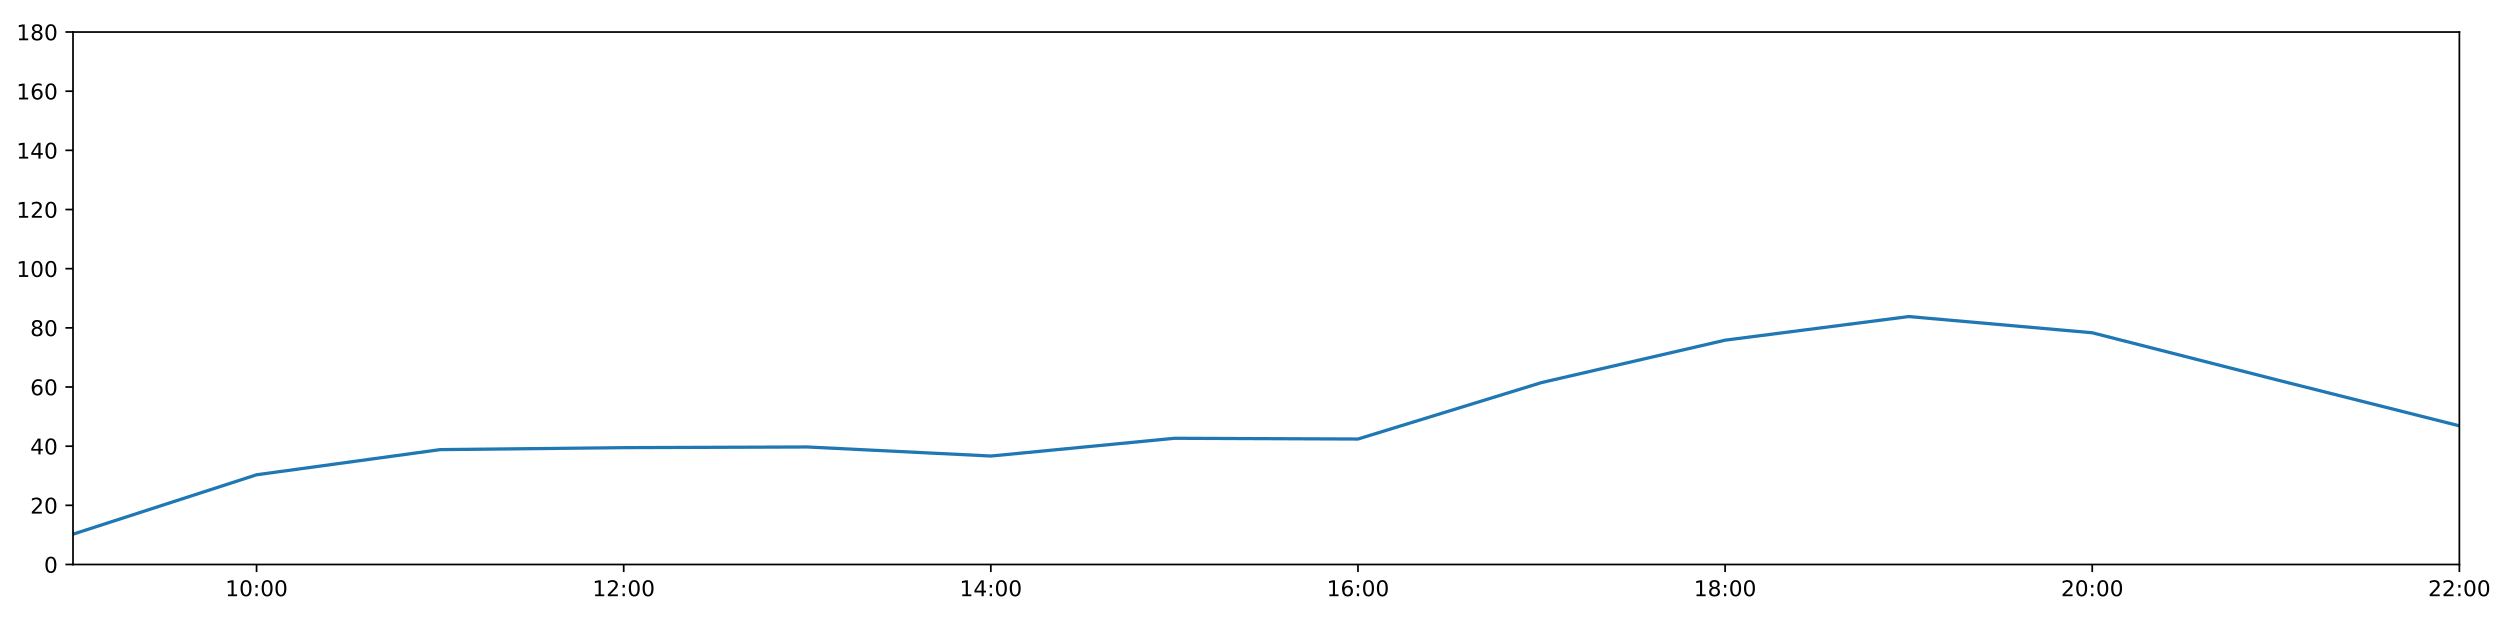
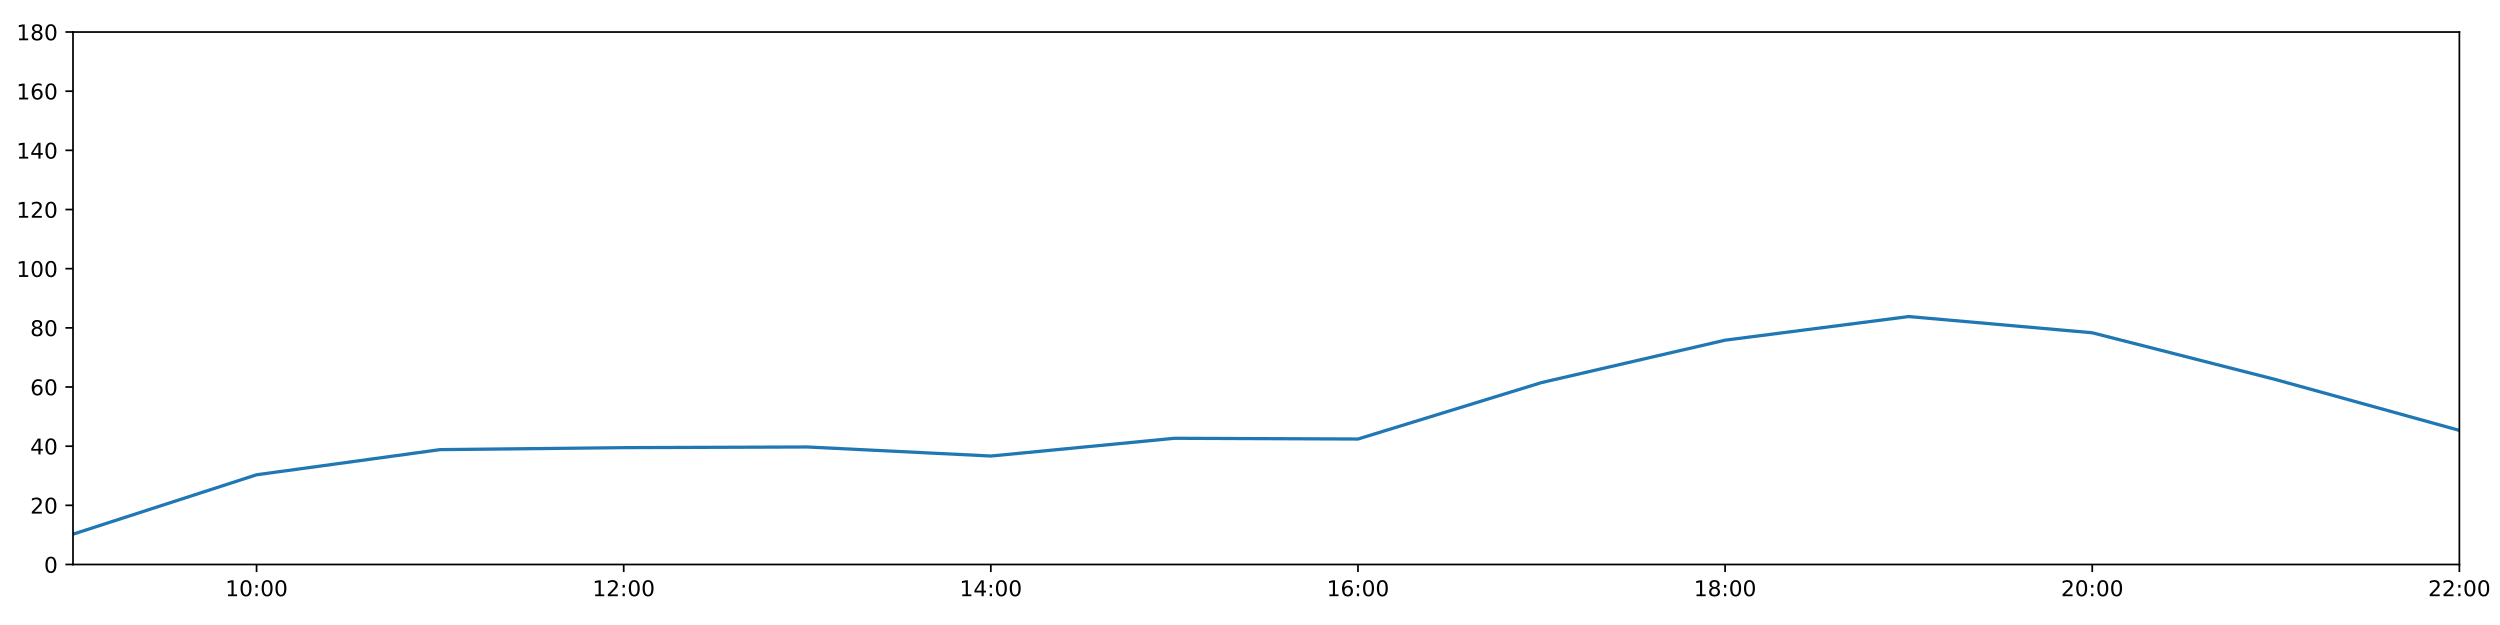
<svg xmlns="http://www.w3.org/2000/svg" xmlns:xlink="http://www.w3.org/1999/xlink" height="288pt" version="1.1" viewBox="0 0 1152 288" width="1152pt">
  <defs>
    <style type="text/css">
*{stroke-linecap:butt;stroke-linejoin:round;}
  </style>
  </defs>
  <g id="figure_1">
    <g id="patch_1">
      <path d="M 0 288  L 1152 288  L 1152 0  L 0 0  z " style="fill:#ffffff;" />
    </g>
    <g id="axes_1">
      <g id="patch_2">
        <path d="M 33.64 260.12  L 1133.28 260.12  L 1133.28 14.76  L 33.64 14.76  z " style="fill:#ffffff;" />
      </g>
      <g id="matplotlib.axis_1">
        <g id="xtick_1">
          <g id="line2d_1">
            <defs>
-               <path d="M 0 0  L 0 3.5  " id="m89bd4ad80a" style="stroke:#000000;stroke-width:0.8;" />
-             </defs>
-             <g>
-               <use style="stroke:#000000;stroke-width:0.8;" x="118.228" xlink:href="#m89bd4ad80a" y="260.12" />
+               <path d="M 0 0  L 0 3.5  " id="m53f4048aab" style="stroke:#000000;stroke-width:0.8;" />
+             </defs>
+             <g>
+               <use style="stroke:#000000;stroke-width:0.8;" x="118.228" xlink:href="#m53f4048aab" y="260.12" />
            </g>
          </g>
          <g id="text_1">
            <defs>
              <path d="M 12.406 8.297  L 28.516 8.297  L 28.516 63.922  L 10.984 60.406  L 10.984 69.391  L 28.422 72.906  L 38.281 72.906  L 38.281 8.297  L 54.391 8.297  L 54.391 0  L 12.406 0  z " id="DejaVuSans-49" />
              <path d="M 31.781 66.406  Q 24.172 66.406 20.328 58.906  Q 16.5 51.422 16.5 36.375  Q 16.5 21.391 20.328 13.891  Q 24.172 6.391 31.781 6.391  Q 39.453 6.391 43.281 13.891  Q 47.125 21.391 47.125 36.375  Q 47.125 51.422 43.281 58.906  Q 39.453 66.406 31.781 66.406  z M 31.781 74.219  Q 44.047 74.219 50.516 64.516  Q 56.984 54.828 56.984 36.375  Q 56.984 17.969 50.516 8.266  Q 44.047 -1.422 31.781 -1.422  Q 19.531 -1.422 13.062 8.266  Q 6.594 17.969 6.594 36.375  Q 6.594 54.828 13.062 64.516  Q 19.531 74.219 31.781 74.219  z " id="DejaVuSans-48" />
              <path d="M 11.719 12.406  L 22.016 12.406  L 22.016 0  L 11.719 0  z M 11.719 51.703  L 22.016 51.703  L 22.016 39.312  L 11.719 39.312  z " id="DejaVuSans-58" />
            </defs>
            <g transform="translate(103.8183 274.7184)scale(0.1 -0.1)">
              <use xlink:href="#DejaVuSans-49" />
              <use x="63.623" xlink:href="#DejaVuSans-48" />
              <use x="127.246" xlink:href="#DejaVuSans-58" />
              <use x="160.938" xlink:href="#DejaVuSans-48" />
              <use x="224.561" xlink:href="#DejaVuSans-48" />
            </g>
          </g>
        </g>
        <g id="xtick_2">
          <g id="line2d_2">
            <g>
-               <use style="stroke:#000000;stroke-width:0.8;" x="287.403" xlink:href="#m89bd4ad80a" y="260.12" />
+               <use style="stroke:#000000;stroke-width:0.8;" x="287.403" xlink:href="#m53f4048aab" y="260.12" />
            </g>
          </g>
          <g id="text_2">
            <defs>
              <path d="M 19.188 8.297  L 53.609 8.297  L 53.609 0  L 7.328 0  L 7.328 8.297  Q 12.938 14.109 22.625 23.891  Q 32.328 33.688 34.812 36.531  Q 39.547 41.844 41.422 45.531  Q 43.312 49.219 43.312 52.781  Q 43.312 58.594 39.234 62.25  Q 35.156 65.922 28.609 65.922  Q 23.969 65.922 18.812 64.312  Q 13.672 62.703 7.812 59.422  L 7.812 69.391  Q 13.766 71.781 18.938 73  Q 24.125 74.219 28.422 74.219  Q 39.75 74.219 46.484 68.547  Q 53.219 62.891 53.219 53.422  Q 53.219 48.922 51.531 44.891  Q 49.859 40.875 45.406 35.406  Q 44.188 33.984 37.641 27.219  Q 31.109 20.453 19.188 8.297  z " id="DejaVuSans-50" />
            </defs>
            <g transform="translate(272.9937 274.7184)scale(0.1 -0.1)">
              <use xlink:href="#DejaVuSans-49" />
              <use x="63.623" xlink:href="#DejaVuSans-50" />
              <use x="127.246" xlink:href="#DejaVuSans-58" />
              <use x="160.938" xlink:href="#DejaVuSans-48" />
              <use x="224.561" xlink:href="#DejaVuSans-48" />
            </g>
          </g>
        </g>
        <g id="xtick_3">
          <g id="line2d_3">
            <g>
-               <use style="stroke:#000000;stroke-width:0.8;" x="456.578" xlink:href="#m89bd4ad80a" y="260.12" />
+               <use style="stroke:#000000;stroke-width:0.8;" x="456.578" xlink:href="#m53f4048aab" y="260.12" />
            </g>
          </g>
          <g id="text_3">
            <defs>
              <path d="M 37.797 64.312  L 12.891 25.391  L 37.797 25.391  z M 35.203 72.906  L 47.609 72.906  L 47.609 25.391  L 58.016 25.391  L 58.016 17.188  L 47.609 17.188  L 47.609 0  L 37.797 0  L 37.797 17.188  L 4.891 17.188  L 4.891 26.703  z " id="DejaVuSans-52" />
            </defs>
            <g transform="translate(442.1691 274.7184)scale(0.1 -0.1)">
              <use xlink:href="#DejaVuSans-49" />
              <use x="63.623" xlink:href="#DejaVuSans-52" />
              <use x="127.246" xlink:href="#DejaVuSans-58" />
              <use x="160.938" xlink:href="#DejaVuSans-48" />
              <use x="224.561" xlink:href="#DejaVuSans-48" />
            </g>
          </g>
        </g>
        <g id="xtick_4">
          <g id="line2d_4">
            <g>
-               <use style="stroke:#000000;stroke-width:0.8;" x="625.754" xlink:href="#m89bd4ad80a" y="260.12" />
+               <use style="stroke:#000000;stroke-width:0.8;" x="625.754" xlink:href="#m53f4048aab" y="260.12" />
            </g>
          </g>
          <g id="text_4">
            <defs>
              <path d="M 33.016 40.375  Q 26.375 40.375 22.484 35.828  Q 18.609 31.297 18.609 23.391  Q 18.609 15.531 22.484 10.953  Q 26.375 6.391 33.016 6.391  Q 39.656 6.391 43.531 10.953  Q 47.406 15.531 47.406 23.391  Q 47.406 31.297 43.531 35.828  Q 39.656 40.375 33.016 40.375  z M 52.594 71.297  L 52.594 62.312  Q 48.875 64.062 45.094 64.984  Q 41.312 65.922 37.594 65.922  Q 27.828 65.922 22.672 59.328  Q 17.531 52.734 16.797 39.406  Q 19.672 43.656 24.016 45.922  Q 28.375 48.188 33.594 48.188  Q 44.578 48.188 50.953 41.516  Q 57.328 34.859 57.328 23.391  Q 57.328 12.156 50.688 5.359  Q 44.047 -1.422 33.016 -1.422  Q 20.359 -1.422 13.672 8.266  Q 6.984 17.969 6.984 36.375  Q 6.984 53.656 15.188 63.938  Q 23.391 74.219 37.203 74.219  Q 40.922 74.219 44.703 73.484  Q 48.484 72.75 52.594 71.297  z " id="DejaVuSans-54" />
            </defs>
            <g transform="translate(611.3445 274.7184)scale(0.1 -0.1)">
              <use xlink:href="#DejaVuSans-49" />
              <use x="63.623" xlink:href="#DejaVuSans-54" />
              <use x="127.246" xlink:href="#DejaVuSans-58" />
              <use x="160.938" xlink:href="#DejaVuSans-48" />
              <use x="224.561" xlink:href="#DejaVuSans-48" />
            </g>
          </g>
        </g>
        <g id="xtick_5">
          <g id="line2d_5">
            <g>
-               <use style="stroke:#000000;stroke-width:0.8;" x="794.929" xlink:href="#m89bd4ad80a" y="260.12" />
+               <use style="stroke:#000000;stroke-width:0.8;" x="794.929" xlink:href="#m53f4048aab" y="260.12" />
            </g>
          </g>
          <g id="text_5">
            <defs>
              <path d="M 31.781 34.625  Q 24.75 34.625 20.719 30.859  Q 16.703 27.094 16.703 20.516  Q 16.703 13.922 20.719 10.156  Q 24.75 6.391 31.781 6.391  Q 38.812 6.391 42.859 10.172  Q 46.922 13.969 46.922 20.516  Q 46.922 27.094 42.891 30.859  Q 38.875 34.625 31.781 34.625  z M 21.922 38.812  Q 15.578 40.375 12.031 44.719  Q 8.5 49.078 8.5 55.328  Q 8.5 64.062 14.719 69.141  Q 20.953 74.219 31.781 74.219  Q 42.672 74.219 48.875 69.141  Q 55.078 64.062 55.078 55.328  Q 55.078 49.078 51.531 44.719  Q 48 40.375 41.703 38.812  Q 48.828 37.156 52.797 32.312  Q 56.781 27.484 56.781 20.516  Q 56.781 9.906 50.312 4.234  Q 43.844 -1.422 31.781 -1.422  Q 19.734 -1.422 13.25 4.234  Q 6.781 9.906 6.781 20.516  Q 6.781 27.484 10.781 32.312  Q 14.797 37.156 21.922 38.812  z M 18.312 54.391  Q 18.312 48.734 21.844 45.562  Q 25.391 42.391 31.781 42.391  Q 38.141 42.391 41.719 45.562  Q 45.312 48.734 45.312 54.391  Q 45.312 60.062 41.719 63.234  Q 38.141 66.406 31.781 66.406  Q 25.391 66.406 21.844 63.234  Q 18.312 60.062 18.312 54.391  z " id="DejaVuSans-56" />
            </defs>
            <g transform="translate(780.5199 274.7184)scale(0.1 -0.1)">
              <use xlink:href="#DejaVuSans-49" />
              <use x="63.623" xlink:href="#DejaVuSans-56" />
              <use x="127.246" xlink:href="#DejaVuSans-58" />
              <use x="160.938" xlink:href="#DejaVuSans-48" />
              <use x="224.561" xlink:href="#DejaVuSans-48" />
            </g>
          </g>
        </g>
        <g id="xtick_6">
          <g id="line2d_6">
            <g>
-               <use style="stroke:#000000;stroke-width:0.8;" x="964.105" xlink:href="#m89bd4ad80a" y="260.12" />
+               <use style="stroke:#000000;stroke-width:0.8;" x="964.105" xlink:href="#m53f4048aab" y="260.12" />
            </g>
          </g>
          <g id="text_6">
            <g transform="translate(949.6952 274.7184)scale(0.1 -0.1)">
              <use xlink:href="#DejaVuSans-50" />
              <use x="63.623" xlink:href="#DejaVuSans-48" />
              <use x="127.246" xlink:href="#DejaVuSans-58" />
              <use x="160.938" xlink:href="#DejaVuSans-48" />
              <use x="224.561" xlink:href="#DejaVuSans-48" />
            </g>
          </g>
        </g>
        <g id="xtick_7">
          <g id="line2d_7">
            <g>
-               <use style="stroke:#000000;stroke-width:0.8;" x="1133.28" xlink:href="#m89bd4ad80a" y="260.12" />
+               <use style="stroke:#000000;stroke-width:0.8;" x="1133.28" xlink:href="#m53f4048aab" y="260.12" />
            </g>
          </g>
          <g id="text_7">
            <g transform="translate(1118.871 274.7184)scale(0.1 -0.1)">
              <use xlink:href="#DejaVuSans-50" />
              <use x="63.623" xlink:href="#DejaVuSans-50" />
              <use x="127.246" xlink:href="#DejaVuSans-58" />
              <use x="160.938" xlink:href="#DejaVuSans-48" />
              <use x="224.561" xlink:href="#DejaVuSans-48" />
            </g>
          </g>
        </g>
      </g>
      <g id="matplotlib.axis_2">
        <g id="ytick_1">
          <g id="line2d_8">
            <defs>
-               <path d="M 0 0  L -3.5 0  " id="m0162863579" style="stroke:#000000;stroke-width:0.8;" />
-             </defs>
-             <g>
-               <use style="stroke:#000000;stroke-width:0.8;" x="33.64" xlink:href="#m0162863579" y="260.12" />
+               <path d="M 0 0  L -3.5 0  " id="m6cc0d23576" style="stroke:#000000;stroke-width:0.8;" />
+             </defs>
+             <g>
+               <use style="stroke:#000000;stroke-width:0.8;" x="33.64" xlink:href="#m6cc0d23576" y="260.12" />
            </g>
          </g>
          <g id="text_8">
            <g transform="translate(20.2775 263.9192)scale(0.1 -0.1)">
              <use xlink:href="#DejaVuSans-48" />
            </g>
          </g>
        </g>
        <g id="ytick_2">
          <g id="line2d_9">
            <g>
-               <use style="stroke:#000000;stroke-width:0.8;" x="33.64" xlink:href="#m0162863579" y="232.858" />
+               <use style="stroke:#000000;stroke-width:0.8;" x="33.64" xlink:href="#m6cc0d23576" y="232.858" />
            </g>
          </g>
          <g id="text_9">
            <g transform="translate(13.915 236.657)scale(0.1 -0.1)">
              <use xlink:href="#DejaVuSans-50" />
              <use x="63.623" xlink:href="#DejaVuSans-48" />
            </g>
          </g>
        </g>
        <g id="ytick_3">
          <g id="line2d_10">
            <g>
-               <use style="stroke:#000000;stroke-width:0.8;" x="33.64" xlink:href="#m0162863579" y="205.596" />
+               <use style="stroke:#000000;stroke-width:0.8;" x="33.64" xlink:href="#m6cc0d23576" y="205.596" />
            </g>
          </g>
          <g id="text_10">
            <g transform="translate(13.915 209.3948)scale(0.1 -0.1)">
              <use xlink:href="#DejaVuSans-52" />
              <use x="63.623" xlink:href="#DejaVuSans-48" />
            </g>
          </g>
        </g>
        <g id="ytick_4">
          <g id="line2d_11">
            <g>
-               <use style="stroke:#000000;stroke-width:0.8;" x="33.64" xlink:href="#m0162863579" y="178.333" />
+               <use style="stroke:#000000;stroke-width:0.8;" x="33.64" xlink:href="#m6cc0d23576" y="178.333" />
            </g>
          </g>
          <g id="text_11">
            <g transform="translate(13.915 182.1326)scale(0.1 -0.1)">
              <use xlink:href="#DejaVuSans-54" />
              <use x="63.623" xlink:href="#DejaVuSans-48" />
            </g>
          </g>
        </g>
        <g id="ytick_5">
          <g id="line2d_12">
            <g>
-               <use style="stroke:#000000;stroke-width:0.8;" x="33.64" xlink:href="#m0162863579" y="151.071" />
+               <use style="stroke:#000000;stroke-width:0.8;" x="33.64" xlink:href="#m6cc0d23576" y="151.071" />
            </g>
          </g>
          <g id="text_12">
            <g transform="translate(13.915 154.8703)scale(0.1 -0.1)">
              <use xlink:href="#DejaVuSans-56" />
              <use x="63.623" xlink:href="#DejaVuSans-48" />
            </g>
          </g>
        </g>
        <g id="ytick_6">
          <g id="line2d_13">
            <g>
-               <use style="stroke:#000000;stroke-width:0.8;" x="33.64" xlink:href="#m0162863579" y="123.809" />
+               <use style="stroke:#000000;stroke-width:0.8;" x="33.64" xlink:href="#m6cc0d23576" y="123.809" />
            </g>
          </g>
          <g id="text_13">
            <g transform="translate(7.5525 127.6081)scale(0.1 -0.1)">
              <use xlink:href="#DejaVuSans-49" />
              <use x="63.623" xlink:href="#DejaVuSans-48" />
              <use x="127.246" xlink:href="#DejaVuSans-48" />
            </g>
          </g>
        </g>
        <g id="ytick_7">
          <g id="line2d_14">
            <g>
-               <use style="stroke:#000000;stroke-width:0.8;" x="33.64" xlink:href="#m0162863579" y="96.547" />
+               <use style="stroke:#000000;stroke-width:0.8;" x="33.64" xlink:href="#m6cc0d23576" y="96.547" />
            </g>
          </g>
          <g id="text_14">
            <g transform="translate(7.5525 100.3459)scale(0.1 -0.1)">
              <use xlink:href="#DejaVuSans-49" />
              <use x="63.623" xlink:href="#DejaVuSans-50" />
              <use x="127.246" xlink:href="#DejaVuSans-48" />
            </g>
          </g>
        </g>
        <g id="ytick_8">
          <g id="line2d_15">
            <g>
-               <use style="stroke:#000000;stroke-width:0.8;" x="33.64" xlink:href="#m0162863579" y="69.284" />
+               <use style="stroke:#000000;stroke-width:0.8;" x="33.64" xlink:href="#m6cc0d23576" y="69.284" />
            </g>
          </g>
          <g id="text_15">
            <g transform="translate(7.5525 73.08366)scale(0.1 -0.1)">
              <use xlink:href="#DejaVuSans-49" />
              <use x="63.623" xlink:href="#DejaVuSans-52" />
              <use x="127.246" xlink:href="#DejaVuSans-48" />
            </g>
          </g>
        </g>
        <g id="ytick_9">
          <g id="line2d_16">
            <g>
-               <use style="stroke:#000000;stroke-width:0.8;" x="33.64" xlink:href="#m0162863579" y="42.022" />
+               <use style="stroke:#000000;stroke-width:0.8;" x="33.64" xlink:href="#m6cc0d23576" y="42.022" />
            </g>
          </g>
          <g id="text_16">
            <g transform="translate(7.5525 45.82144)scale(0.1 -0.1)">
              <use xlink:href="#DejaVuSans-49" />
              <use x="63.623" xlink:href="#DejaVuSans-54" />
              <use x="127.246" xlink:href="#DejaVuSans-48" />
            </g>
          </g>
        </g>
        <g id="ytick_10">
          <g id="line2d_17">
            <g>
-               <use style="stroke:#000000;stroke-width:0.8;" x="33.64" xlink:href="#m0162863579" y="14.76" />
+               <use style="stroke:#000000;stroke-width:0.8;" x="33.64" xlink:href="#m6cc0d23576" y="14.76" />
            </g>
          </g>
          <g id="text_17">
            <g transform="translate(7.5525 18.55922)scale(0.1 -0.1)">
              <use xlink:href="#DejaVuSans-49" />
              <use x="63.623" xlink:href="#DejaVuSans-56" />
              <use x="127.246" xlink:href="#DejaVuSans-48" />
            </g>
          </g>
        </g>
      </g>
      <g id="line2d_18">
-         <path clip-path="url(#p20b0beea36)" d="M 33.64 246.148  L 118.228 218.772  L 202.815 207.186  L 287.403 206.277  L 371.991 205.967  L 456.578 210.139  L 541.166 201.961  L 625.754 202.301  L 710.342 176.289  L 794.929 156.751  L 879.517 145.867  L 964.105 153.343  L 1048.692 174.926  L 1133.28 196.224  " style="fill:none;stroke:#1f77b4;stroke-linecap:square;stroke-width:1.5;" />
+         <path clip-path="url(#p1ddbadff06)" d="M 33.64 246.148  L 118.228 218.772  L 202.815 207.186  L 287.403 206.277  L 371.991 205.967  L 456.578 210.139  L 541.166 201.961  L 625.754 202.301  L 710.342 176.289  L 794.929 156.751  L 879.517 145.867  L 964.105 153.343  L 1048.692 174.926  L 1133.28 198.326  " style="fill:none;stroke:#1f77b4;stroke-linecap:square;stroke-width:1.5;" />
      </g>
      <g id="patch_3">
        <path d="M 33.64 260.12  L 33.64 14.76  " style="fill:none;stroke:#000000;stroke-linecap:square;stroke-linejoin:miter;stroke-width:0.8;" />
      </g>
      <g id="patch_4">
        <path d="M 1133.28 260.12  L 1133.28 14.76  " style="fill:none;stroke:#000000;stroke-linecap:square;stroke-linejoin:miter;stroke-width:0.8;" />
      </g>
      <g id="patch_5">
        <path d="M 33.64 260.12  L 1133.28 260.12  " style="fill:none;stroke:#000000;stroke-linecap:square;stroke-linejoin:miter;stroke-width:0.8;" />
      </g>
      <g id="patch_6">
        <path d="M 33.64 14.76  L 1133.28 14.76  " style="fill:none;stroke:#000000;stroke-linecap:square;stroke-linejoin:miter;stroke-width:0.8;" />
      </g>
    </g>
  </g>
  <defs>
-     <clipPath id="p20b0beea36">
+     <clipPath id="p1ddbadff06">
      <rect height="245.36" width="1099.64" x="33.64" y="14.76" />
    </clipPath>
  </defs>
</svg>
